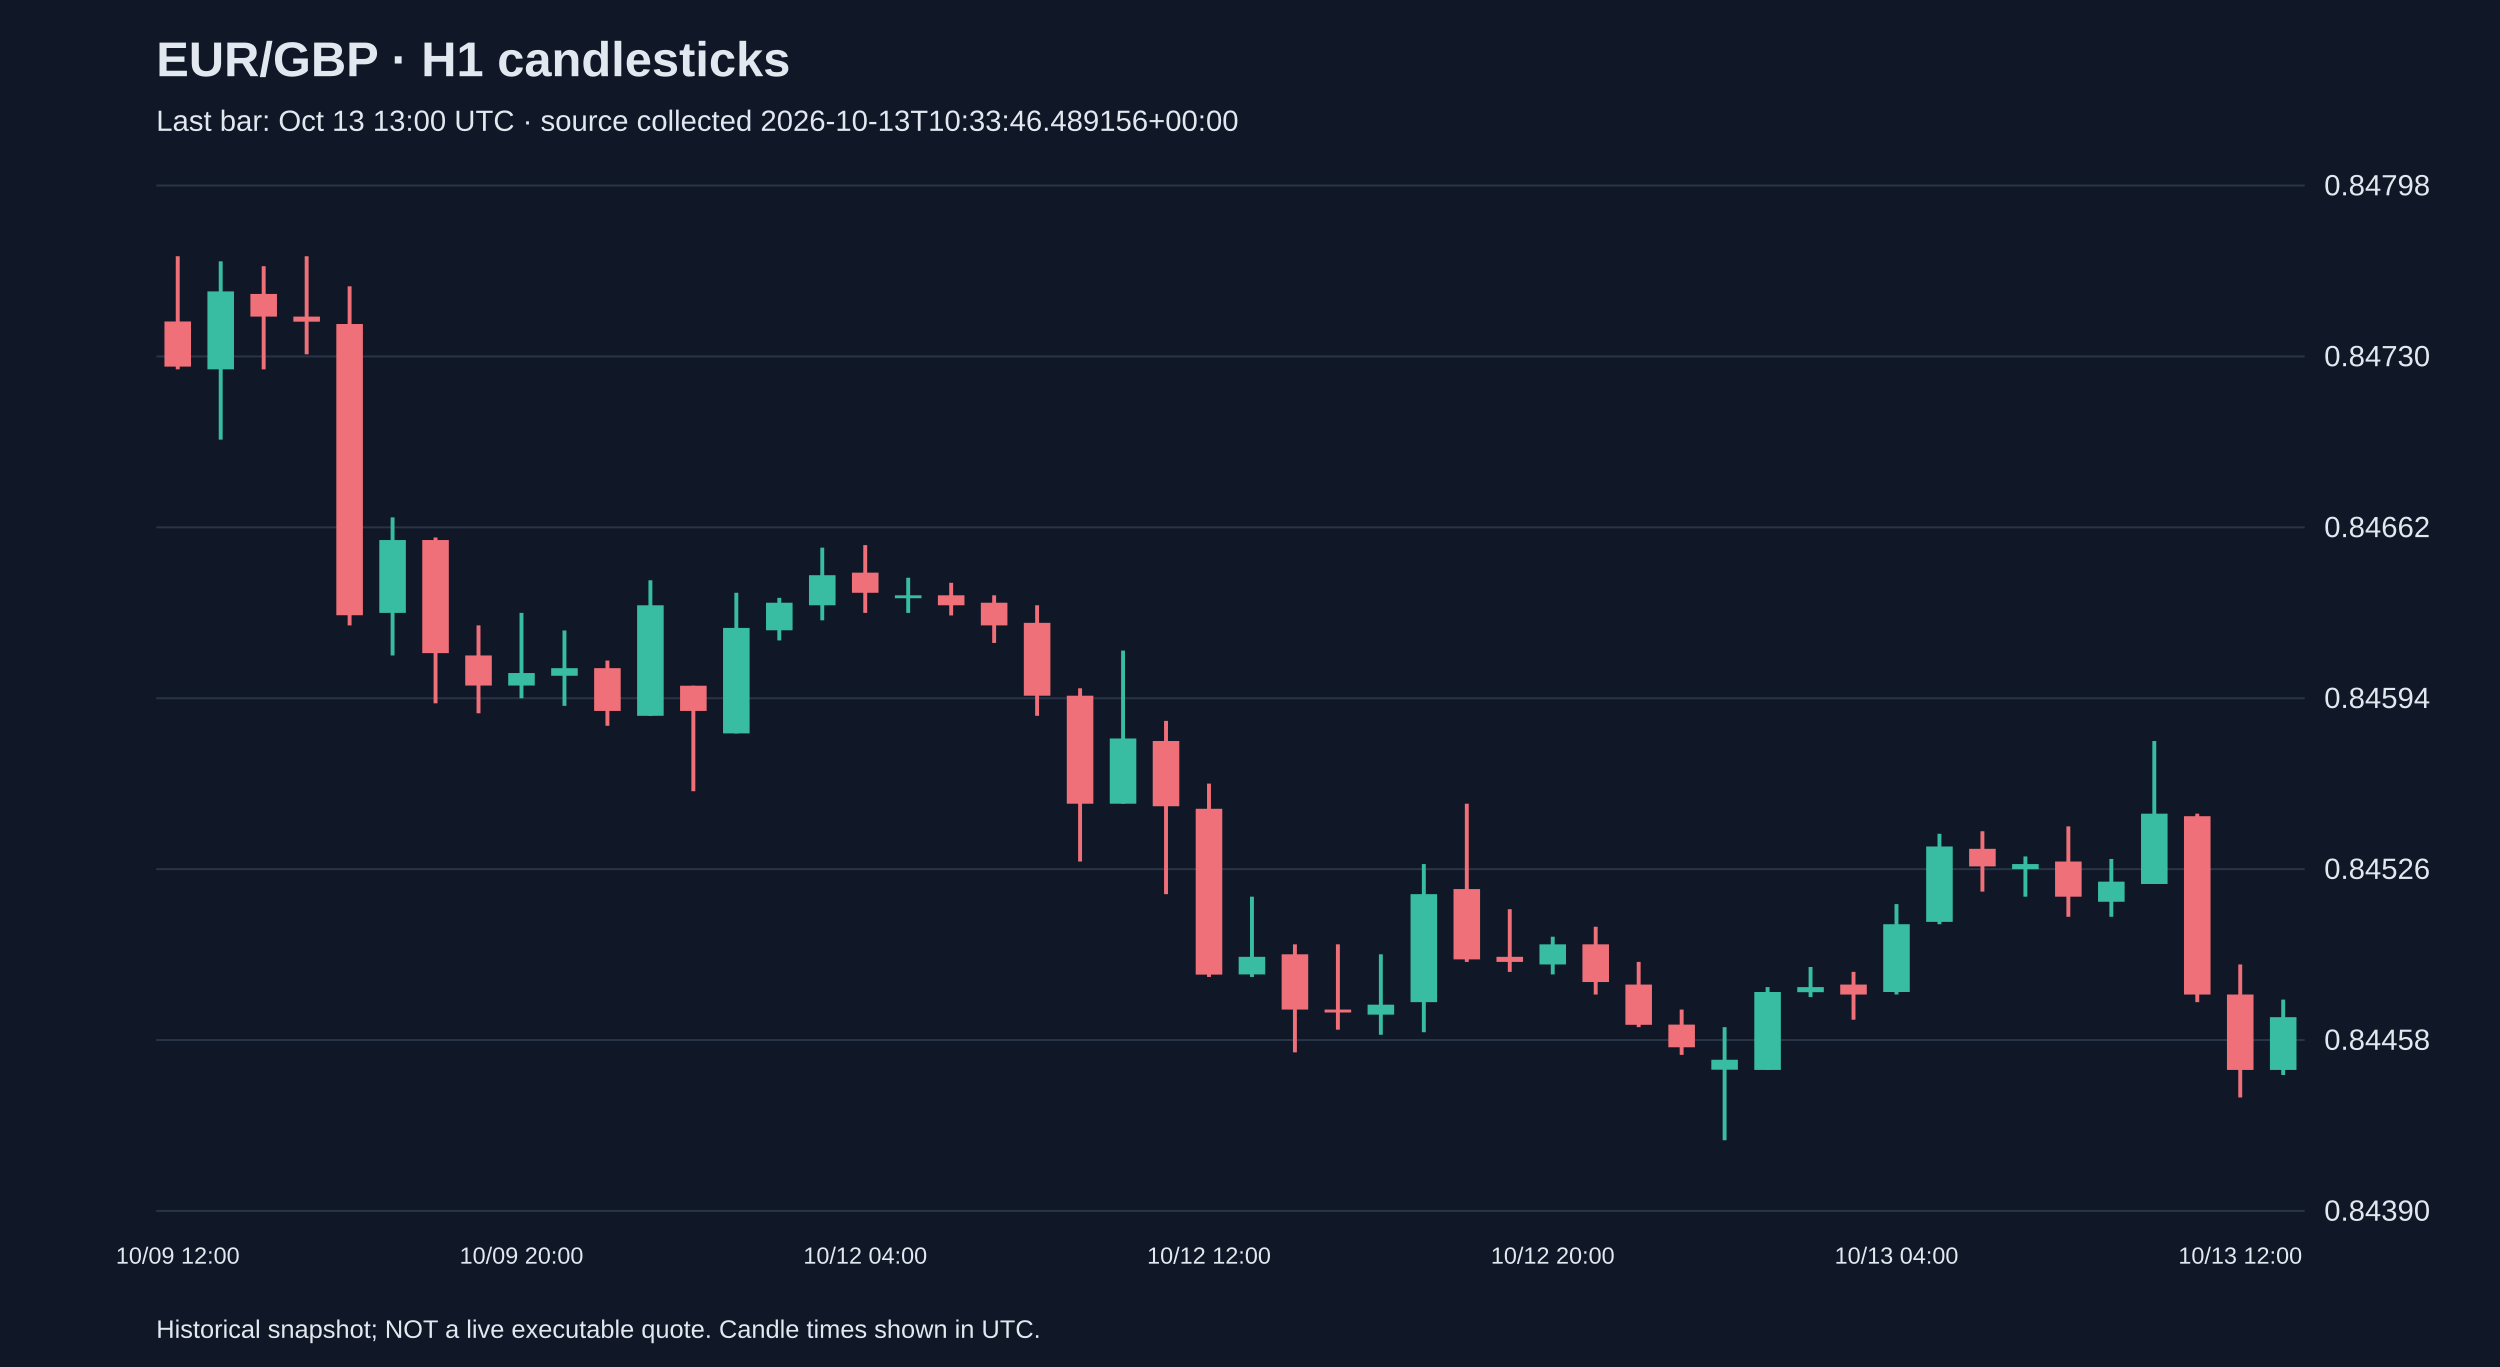
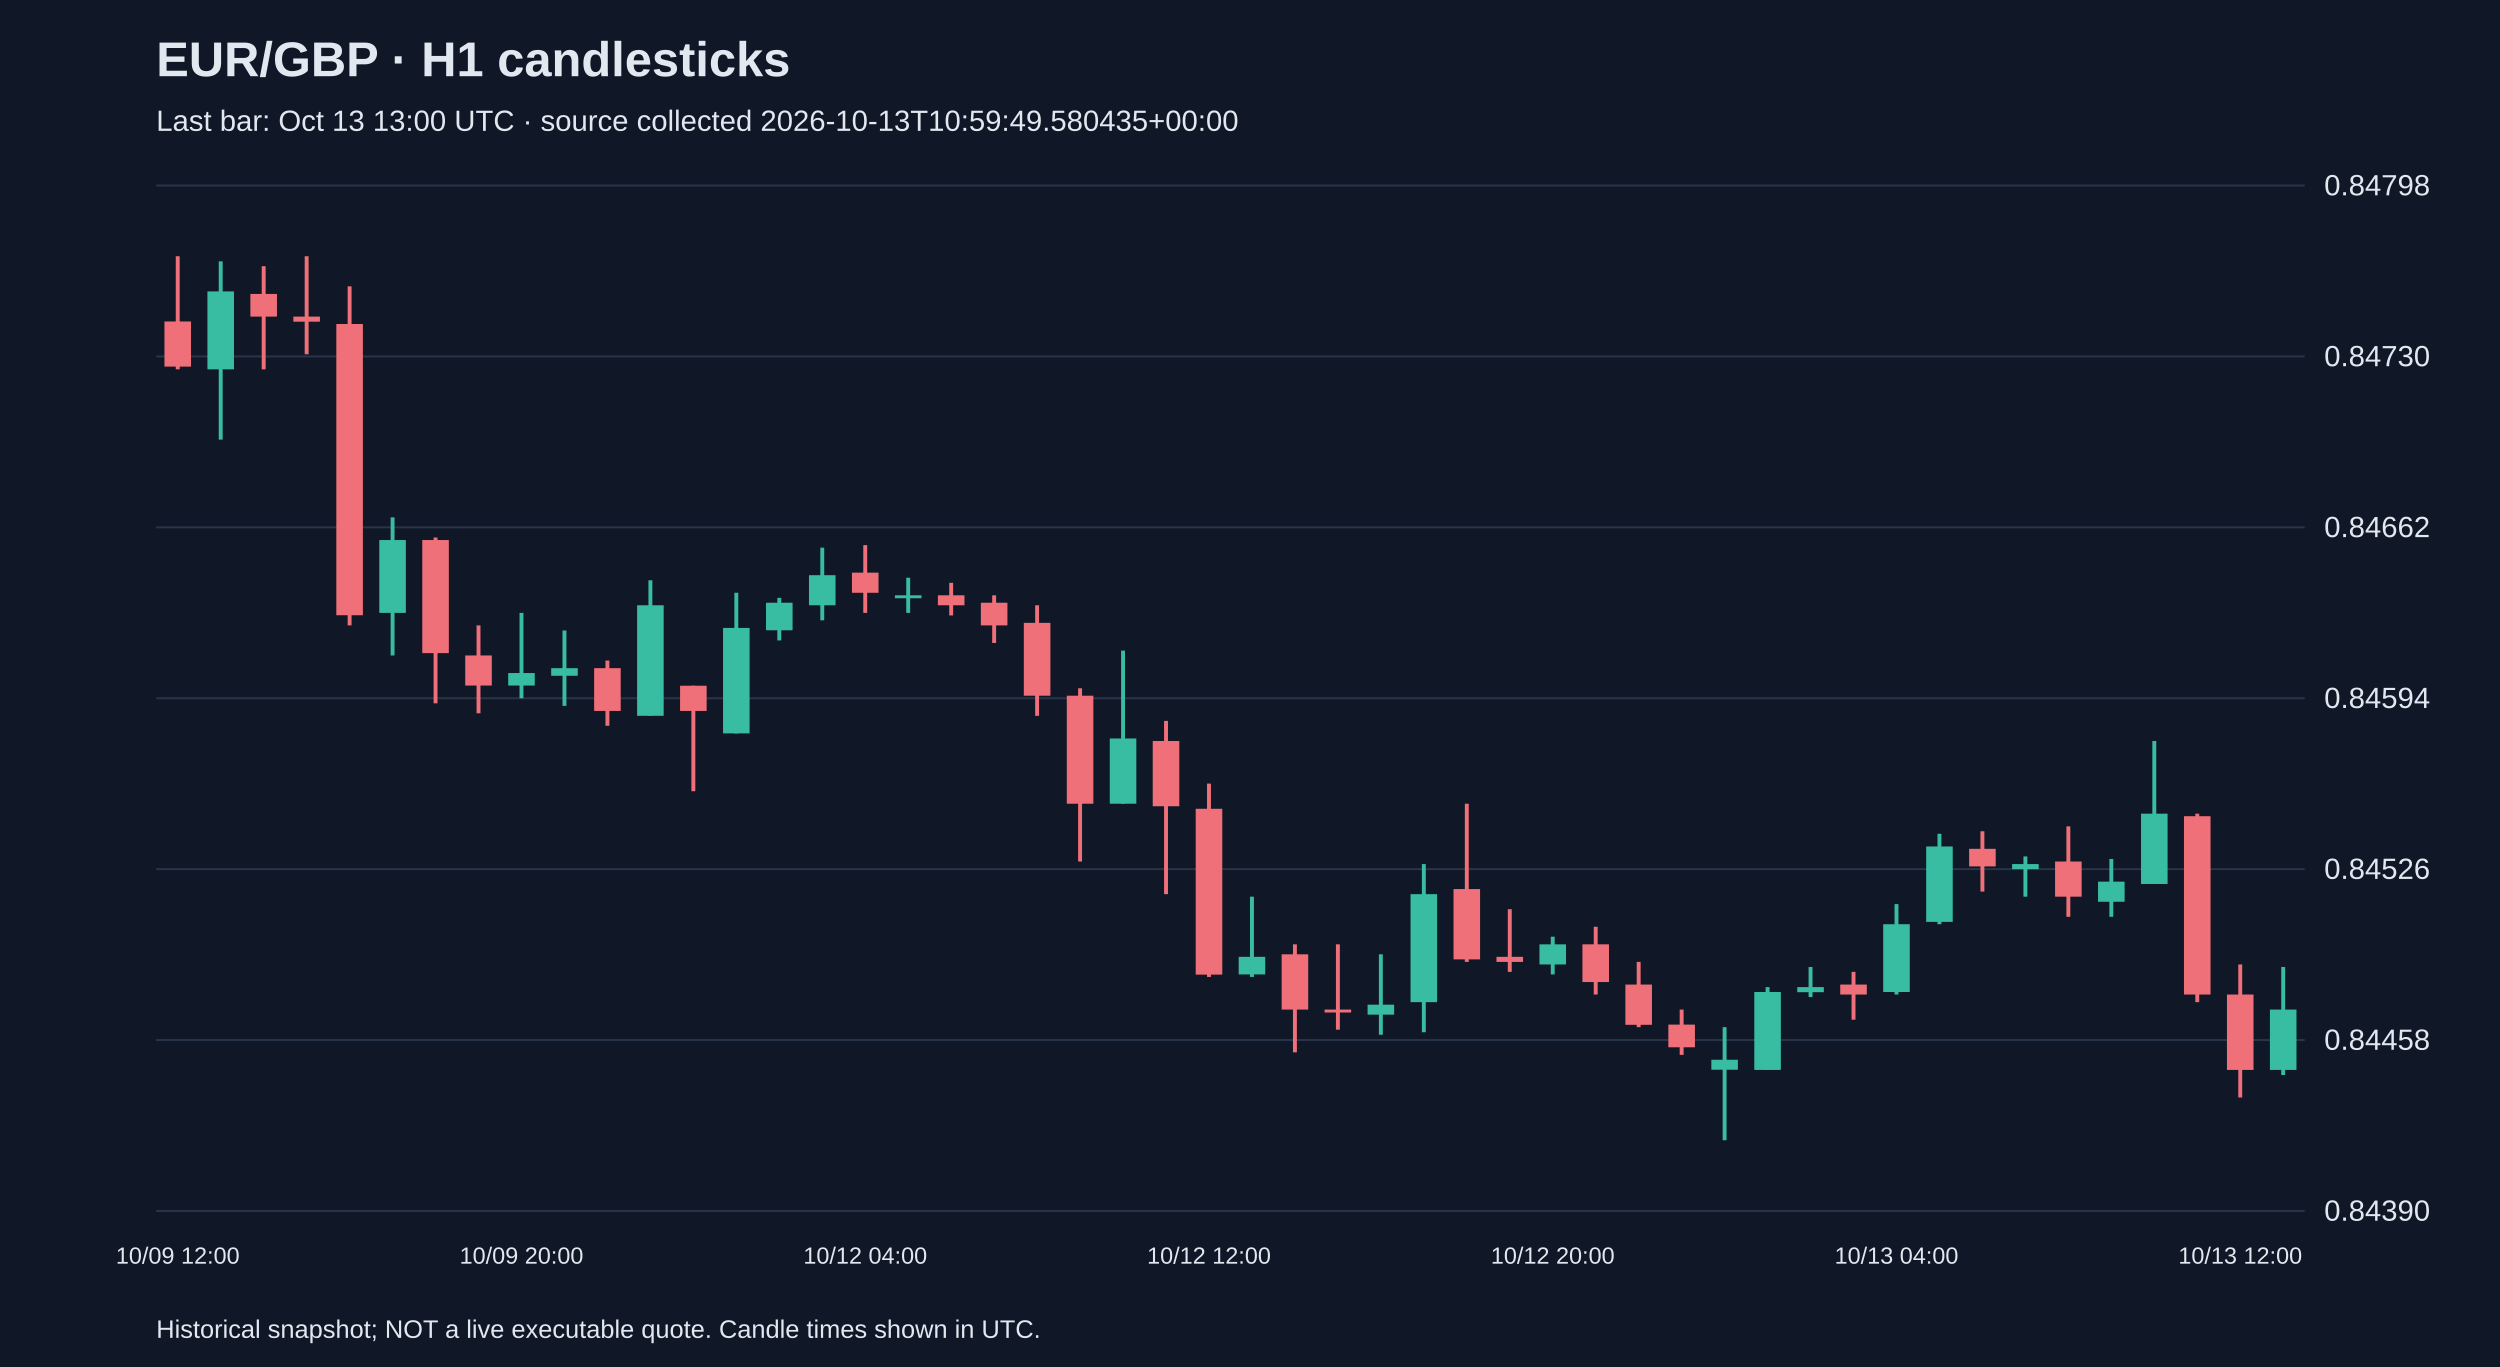
<svg xmlns="http://www.w3.org/2000/svg" viewBox="0 0 1280 700">
  <rect width="100%" height="100%" fill="#101827" />
  <style>text{font-family:Arial,sans-serif;fill:#e2e8f0}</style>
  <text x="80" y="39" font-size="25" font-weight="bold">EUR/GBP · H1 candlesticks</text>
-   <text x="80" y="67" font-size="15" fill="#a6b1c5">Last bar: Oct 13 13:00 UTC · source collected 2026-10-13T10:33:46.489156+00:00</text>
+   <text x="80" y="67" font-size="15" fill="#a6b1c5">Last bar: Oct 13 13:00 UTC · source collected 2026-10-13T10:59:49.580435+00:00</text>
  <line x1="80" y1="620.0" x2="1180" y2="620.0" stroke="#283548" />
  <text x="1190" y="625.0" font-size="15">0.84390</text>
  <line x1="80" y1="532.5" x2="1180" y2="532.5" stroke="#283548" />
  <text x="1190" y="537.5" font-size="15">0.84458</text>
  <line x1="80" y1="445.0" x2="1180" y2="445.0" stroke="#283548" />
  <text x="1190" y="450.0" font-size="15">0.84526</text>
  <line x1="80" y1="357.5" x2="1180" y2="357.5" stroke="#283548" />
  <text x="1190" y="362.5" font-size="15">0.84594</text>
  <line x1="80" y1="270.0" x2="1180" y2="270.0" stroke="#283548" />
  <text x="1190" y="275.0" font-size="15">0.84662</text>
  <line x1="80" y1="182.5" x2="1180" y2="182.5" stroke="#283548" />
  <text x="1190" y="187.5" font-size="15">0.84730</text>
  <line x1="80" y1="95.0" x2="1180" y2="95.0" stroke="#283548" />
  <text x="1190" y="100.0" font-size="15">0.84798</text>
  <line x1="91.0" y1="131.2" x2="91.0" y2="189.1" stroke="#f07079" stroke-width="2" />
  <rect x="84.2" y="164.6" width="13.6" height="23.1" fill="#f07079" />
  <text x="91.0" y="647" text-anchor="middle" font-size="12">10/09 12:00</text>
  <line x1="113.0" y1="133.8" x2="113.0" y2="225.1" stroke="#38bca2" stroke-width="2" />
  <rect x="106.2" y="149.2" width="13.6" height="39.9" fill="#38bca2" />
  <line x1="135.0" y1="136.3" x2="135.0" y2="189.1" stroke="#f07079" stroke-width="2" />
  <rect x="128.2" y="150.5" width="13.6" height="11.6" fill="#f07079" />
  <line x1="157.0" y1="131.2" x2="157.0" y2="181.4" stroke="#f07079" stroke-width="2" />
  <rect x="150.2" y="162.1" width="13.6" height="2.6" fill="#f07079" />
  <line x1="179.0" y1="146.6" x2="179.0" y2="320.2" stroke="#f07079" stroke-width="2" />
  <rect x="172.2" y="165.9" width="13.6" height="149.1" fill="#f07079" />
  <line x1="201.0" y1="264.9" x2="201.0" y2="335.6" stroke="#38bca2" stroke-width="2" />
  <rect x="194.2" y="276.5" width="13.6" height="37.3" fill="#38bca2" />
  <line x1="223.0" y1="275.2" x2="223.0" y2="360.1" stroke="#f07079" stroke-width="2" />
  <rect x="216.2" y="276.5" width="13.6" height="57.9" fill="#f07079" />
  <line x1="245.0" y1="320.2" x2="245.0" y2="365.2" stroke="#f07079" stroke-width="2" />
  <rect x="238.2" y="335.6" width="13.6" height="15.4" fill="#f07079" />
  <line x1="267.0" y1="313.8" x2="267.0" y2="357.5" stroke="#38bca2" stroke-width="2" />
  <rect x="260.2" y="344.6" width="13.6" height="6.4" fill="#38bca2" />
  <text x="267.0" y="647" text-anchor="middle" font-size="12">10/09 20:00</text>
  <line x1="289.0" y1="322.8" x2="289.0" y2="361.4" stroke="#38bca2" stroke-width="2" />
  <rect x="282.2" y="342.1" width="13.6" height="3.9" fill="#38bca2" />
  <line x1="311.0" y1="338.2" x2="311.0" y2="371.6" stroke="#f07079" stroke-width="2" />
  <rect x="304.2" y="342.1" width="13.6" height="21.9" fill="#f07079" />
  <line x1="333.0" y1="297.1" x2="333.0" y2="366.5" stroke="#38bca2" stroke-width="2" />
  <rect x="326.2" y="309.9" width="13.6" height="56.6" fill="#38bca2" />
  <line x1="355.0" y1="351.1" x2="355.0" y2="405.1" stroke="#f07079" stroke-width="2" />
  <rect x="348.2" y="351.1" width="13.6" height="12.9" fill="#f07079" />
  <line x1="377.0" y1="303.5" x2="377.0" y2="375.5" stroke="#38bca2" stroke-width="2" />
  <rect x="370.2" y="321.5" width="13.6" height="54.0" fill="#38bca2" />
  <line x1="399.0" y1="306.1" x2="399.0" y2="327.9" stroke="#38bca2" stroke-width="2" />
  <rect x="392.2" y="308.6" width="13.6" height="14.1" fill="#38bca2" />
  <line x1="421.0" y1="280.4" x2="421.0" y2="317.6" stroke="#38bca2" stroke-width="2" />
  <rect x="414.2" y="294.5" width="13.6" height="15.4" fill="#38bca2" />
  <line x1="443.0" y1="279.1" x2="443.0" y2="313.8" stroke="#f07079" stroke-width="2" />
  <rect x="436.2" y="293.2" width="13.6" height="10.3" fill="#f07079" />
  <text x="443.0" y="647" text-anchor="middle" font-size="12">10/12 04:00</text>
  <line x1="465.0" y1="295.8" x2="465.0" y2="313.8" stroke="#38bca2" stroke-width="2" />
  <rect x="458.2" y="304.8" width="13.6" height="1.5" fill="#38bca2" />
  <line x1="487.0" y1="298.4" x2="487.0" y2="315.1" stroke="#f07079" stroke-width="2" />
  <rect x="480.2" y="304.8" width="13.6" height="5.1" fill="#f07079" />
  <line x1="509.0" y1="304.8" x2="509.0" y2="329.2" stroke="#f07079" stroke-width="2" />
  <rect x="502.2" y="308.6" width="13.6" height="11.6" fill="#f07079" />
  <line x1="531.0" y1="309.9" x2="531.0" y2="366.5" stroke="#f07079" stroke-width="2" />
  <rect x="524.2" y="318.9" width="13.6" height="37.3" fill="#f07079" />
  <line x1="553.0" y1="352.4" x2="553.0" y2="441.1" stroke="#f07079" stroke-width="2" />
  <rect x="546.2" y="356.2" width="13.6" height="55.3" fill="#f07079" />
  <line x1="575.0" y1="333.1" x2="575.0" y2="411.5" stroke="#38bca2" stroke-width="2" />
  <rect x="568.2" y="378.1" width="13.6" height="33.4" fill="#38bca2" />
  <line x1="597.0" y1="369.1" x2="597.0" y2="457.8" stroke="#f07079" stroke-width="2" />
  <rect x="590.2" y="379.4" width="13.6" height="33.4" fill="#f07079" />
  <line x1="619.0" y1="401.2" x2="619.0" y2="500.2" stroke="#f07079" stroke-width="2" />
  <rect x="612.2" y="414.1" width="13.6" height="84.9" fill="#f07079" />
  <text x="619.0" y="647" text-anchor="middle" font-size="12">10/12 12:00</text>
  <line x1="641.0" y1="459.1" x2="641.0" y2="500.2" stroke="#38bca2" stroke-width="2" />
  <rect x="634.2" y="489.9" width="13.6" height="9.0" fill="#38bca2" />
  <line x1="663.0" y1="483.5" x2="663.0" y2="538.8" stroke="#f07079" stroke-width="2" />
  <rect x="656.2" y="488.6" width="13.6" height="28.3" fill="#f07079" />
  <line x1="685.0" y1="483.5" x2="685.0" y2="527.2" stroke="#f07079" stroke-width="2" />
  <rect x="678.2" y="516.9" width="13.6" height="1.5" fill="#f07079" />
  <line x1="707.0" y1="488.6" x2="707.0" y2="529.8" stroke="#38bca2" stroke-width="2" />
  <rect x="700.2" y="514.4" width="13.6" height="5.1" fill="#38bca2" />
  <line x1="729.0" y1="442.4" x2="729.0" y2="528.5" stroke="#38bca2" stroke-width="2" />
  <rect x="722.2" y="457.8" width="13.6" height="55.3" fill="#38bca2" />
  <line x1="751.0" y1="411.5" x2="751.0" y2="492.5" stroke="#f07079" stroke-width="2" />
  <rect x="744.2" y="455.2" width="13.6" height="36.0" fill="#f07079" />
  <line x1="773.0" y1="465.5" x2="773.0" y2="497.6" stroke="#f07079" stroke-width="2" />
  <rect x="766.2" y="489.9" width="13.6" height="2.6" fill="#f07079" />
  <line x1="795.0" y1="479.6" x2="795.0" y2="498.9" stroke="#38bca2" stroke-width="2" />
  <rect x="788.2" y="483.5" width="13.6" height="10.3" fill="#38bca2" />
  <text x="795.0" y="647" text-anchor="middle" font-size="12">10/12 20:00</text>
  <line x1="817.0" y1="474.5" x2="817.0" y2="509.2" stroke="#f07079" stroke-width="2" />
  <rect x="810.2" y="483.5" width="13.6" height="19.3" fill="#f07079" />
  <line x1="839.0" y1="492.5" x2="839.0" y2="525.9" stroke="#f07079" stroke-width="2" />
  <rect x="832.2" y="504.1" width="13.6" height="20.6" fill="#f07079" />
  <line x1="861.0" y1="516.9" x2="861.0" y2="540.1" stroke="#f07079" stroke-width="2" />
  <rect x="854.2" y="524.6" width="13.6" height="11.6" fill="#f07079" />
  <line x1="883.0" y1="525.9" x2="883.0" y2="583.8" stroke="#38bca2" stroke-width="2" />
  <rect x="876.2" y="542.6" width="13.6" height="5.1" fill="#38bca2" />
  <line x1="905.0" y1="505.4" x2="905.0" y2="547.8" stroke="#38bca2" stroke-width="2" />
  <rect x="898.2" y="507.9" width="13.6" height="39.9" fill="#38bca2" />
  <line x1="927.0" y1="495.1" x2="927.0" y2="510.5" stroke="#38bca2" stroke-width="2" />
  <rect x="920.2" y="505.4" width="13.6" height="2.6" fill="#38bca2" />
  <line x1="949.0" y1="497.6" x2="949.0" y2="522.1" stroke="#f07079" stroke-width="2" />
  <rect x="942.2" y="504.1" width="13.6" height="5.1" fill="#f07079" />
  <line x1="971.0" y1="462.9" x2="971.0" y2="509.2" stroke="#38bca2" stroke-width="2" />
  <rect x="964.2" y="473.2" width="13.6" height="34.7" fill="#38bca2" />
  <text x="971.0" y="647" text-anchor="middle" font-size="12">10/13 04:00</text>
  <line x1="993.0" y1="426.9" x2="993.0" y2="473.2" stroke="#38bca2" stroke-width="2" />
  <rect x="986.2" y="433.4" width="13.6" height="38.6" fill="#38bca2" />
  <line x1="1015.0" y1="425.6" x2="1015.0" y2="456.5" stroke="#f07079" stroke-width="2" />
  <rect x="1008.2" y="434.6" width="13.6" height="9.0" fill="#f07079" />
  <line x1="1037.0" y1="438.5" x2="1037.0" y2="459.1" stroke="#38bca2" stroke-width="2" />
  <rect x="1030.2" y="442.4" width="13.6" height="2.6" fill="#38bca2" />
  <line x1="1059.0" y1="423.1" x2="1059.0" y2="469.4" stroke="#f07079" stroke-width="2" />
  <rect x="1052.2" y="441.1" width="13.6" height="18.0" fill="#f07079" />
  <line x1="1081.0" y1="439.8" x2="1081.0" y2="469.4" stroke="#38bca2" stroke-width="2" />
  <rect x="1074.2" y="451.4" width="13.6" height="10.3" fill="#38bca2" />
  <line x1="1103.0" y1="379.4" x2="1103.0" y2="452.6" stroke="#38bca2" stroke-width="2" />
  <rect x="1096.2" y="416.6" width="13.6" height="36.0" fill="#38bca2" />
  <line x1="1125.0" y1="416.6" x2="1125.0" y2="513.1" stroke="#f07079" stroke-width="2" />
  <rect x="1118.2" y="417.9" width="13.6" height="91.3" fill="#f07079" />
  <line x1="1147.0" y1="493.8" x2="1147.0" y2="561.9" stroke="#f07079" stroke-width="2" />
  <rect x="1140.2" y="509.2" width="13.6" height="38.6" fill="#f07079" />
  <text x="1147.0" y="647" text-anchor="middle" font-size="12">10/13 12:00</text>
-   <line x1="1169.0" y1="511.8" x2="1169.0" y2="550.4" stroke="#38bca2" stroke-width="2" />
-   <rect x="1162.2" y="520.8" width="13.6" height="27.0" fill="#38bca2" />
+   <line x1="1169.0" y1="495.1" x2="1169.0" y2="550.4" stroke="#38bca2" stroke-width="2" />
+   <rect x="1162.2" y="516.9" width="13.6" height="30.9" fill="#38bca2" />
  <text x="80" y="685" font-size="13">Historical snapshot; NOT a live executable quote. Candle times shown in UTC.</text>
</svg>
